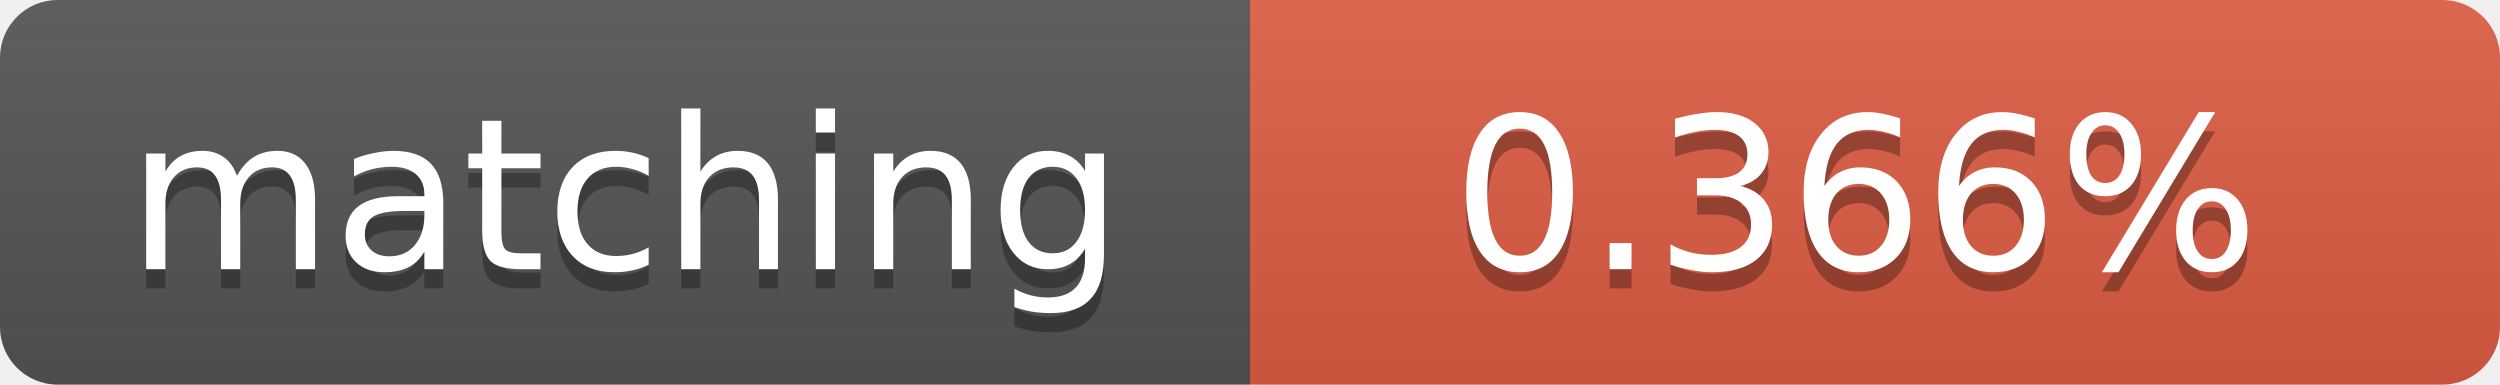
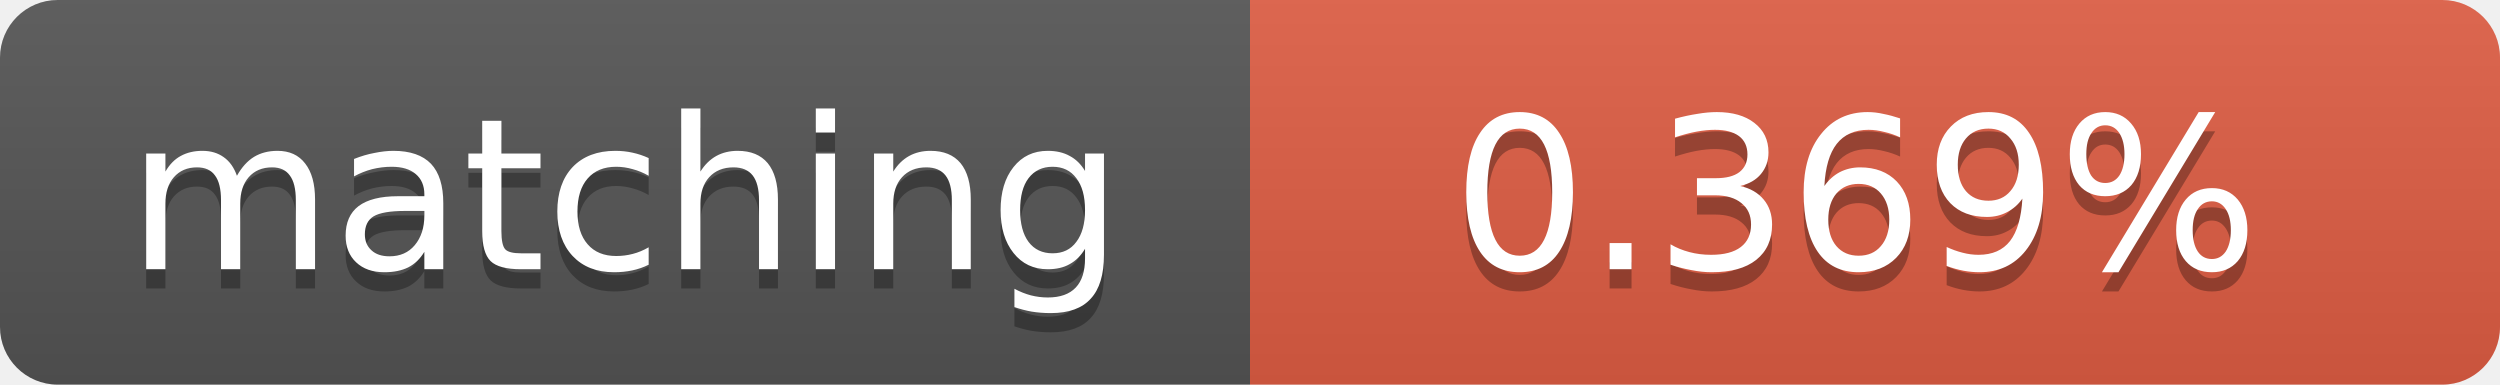
<svg xmlns="http://www.w3.org/2000/svg" width="130" height="20">
  <linearGradient id="b" x2="0" y2="100%">
    <stop offset="0" stop-color="#bbb" stop-opacity=".1" />
    <stop offset="1" stop-opacity=".1" />
  </linearGradient>
  <clipPath id="a">
    <rect width="130" height="20" rx="3" fill="#fff" />
  </clipPath>
  <g clip-path="url(#a)">
    <path fill="#555" d="M0 0h65v20H0z" />
    <path fill="#e05d44" d="M65 0h65v20H65z" />
    <path fill="url(#b)" d="M0 0h130v20H0z" />
  </g>
  <g fill="#fff" text-anchor="middle" font-family="DejaVu Sans,Verdana,Geneva,sans-serif" font-size="11">
    <text x="32.5" y="15" fill="#010101" fill-opacity=".3">matching</text>
    <text x="32.5" y="14">matching</text>
-     <text x="96.5" y="15" fill="#010101" fill-opacity=".3">0.366%</text>
-     <text x="96.5" y="14">0.366%</text>
+     <text x="96.5" y="15" fill="#010101" fill-opacity=".3">0.369%</text>
+     <text x="96.5" y="14">0.369%</text>
  </g>
</svg>
